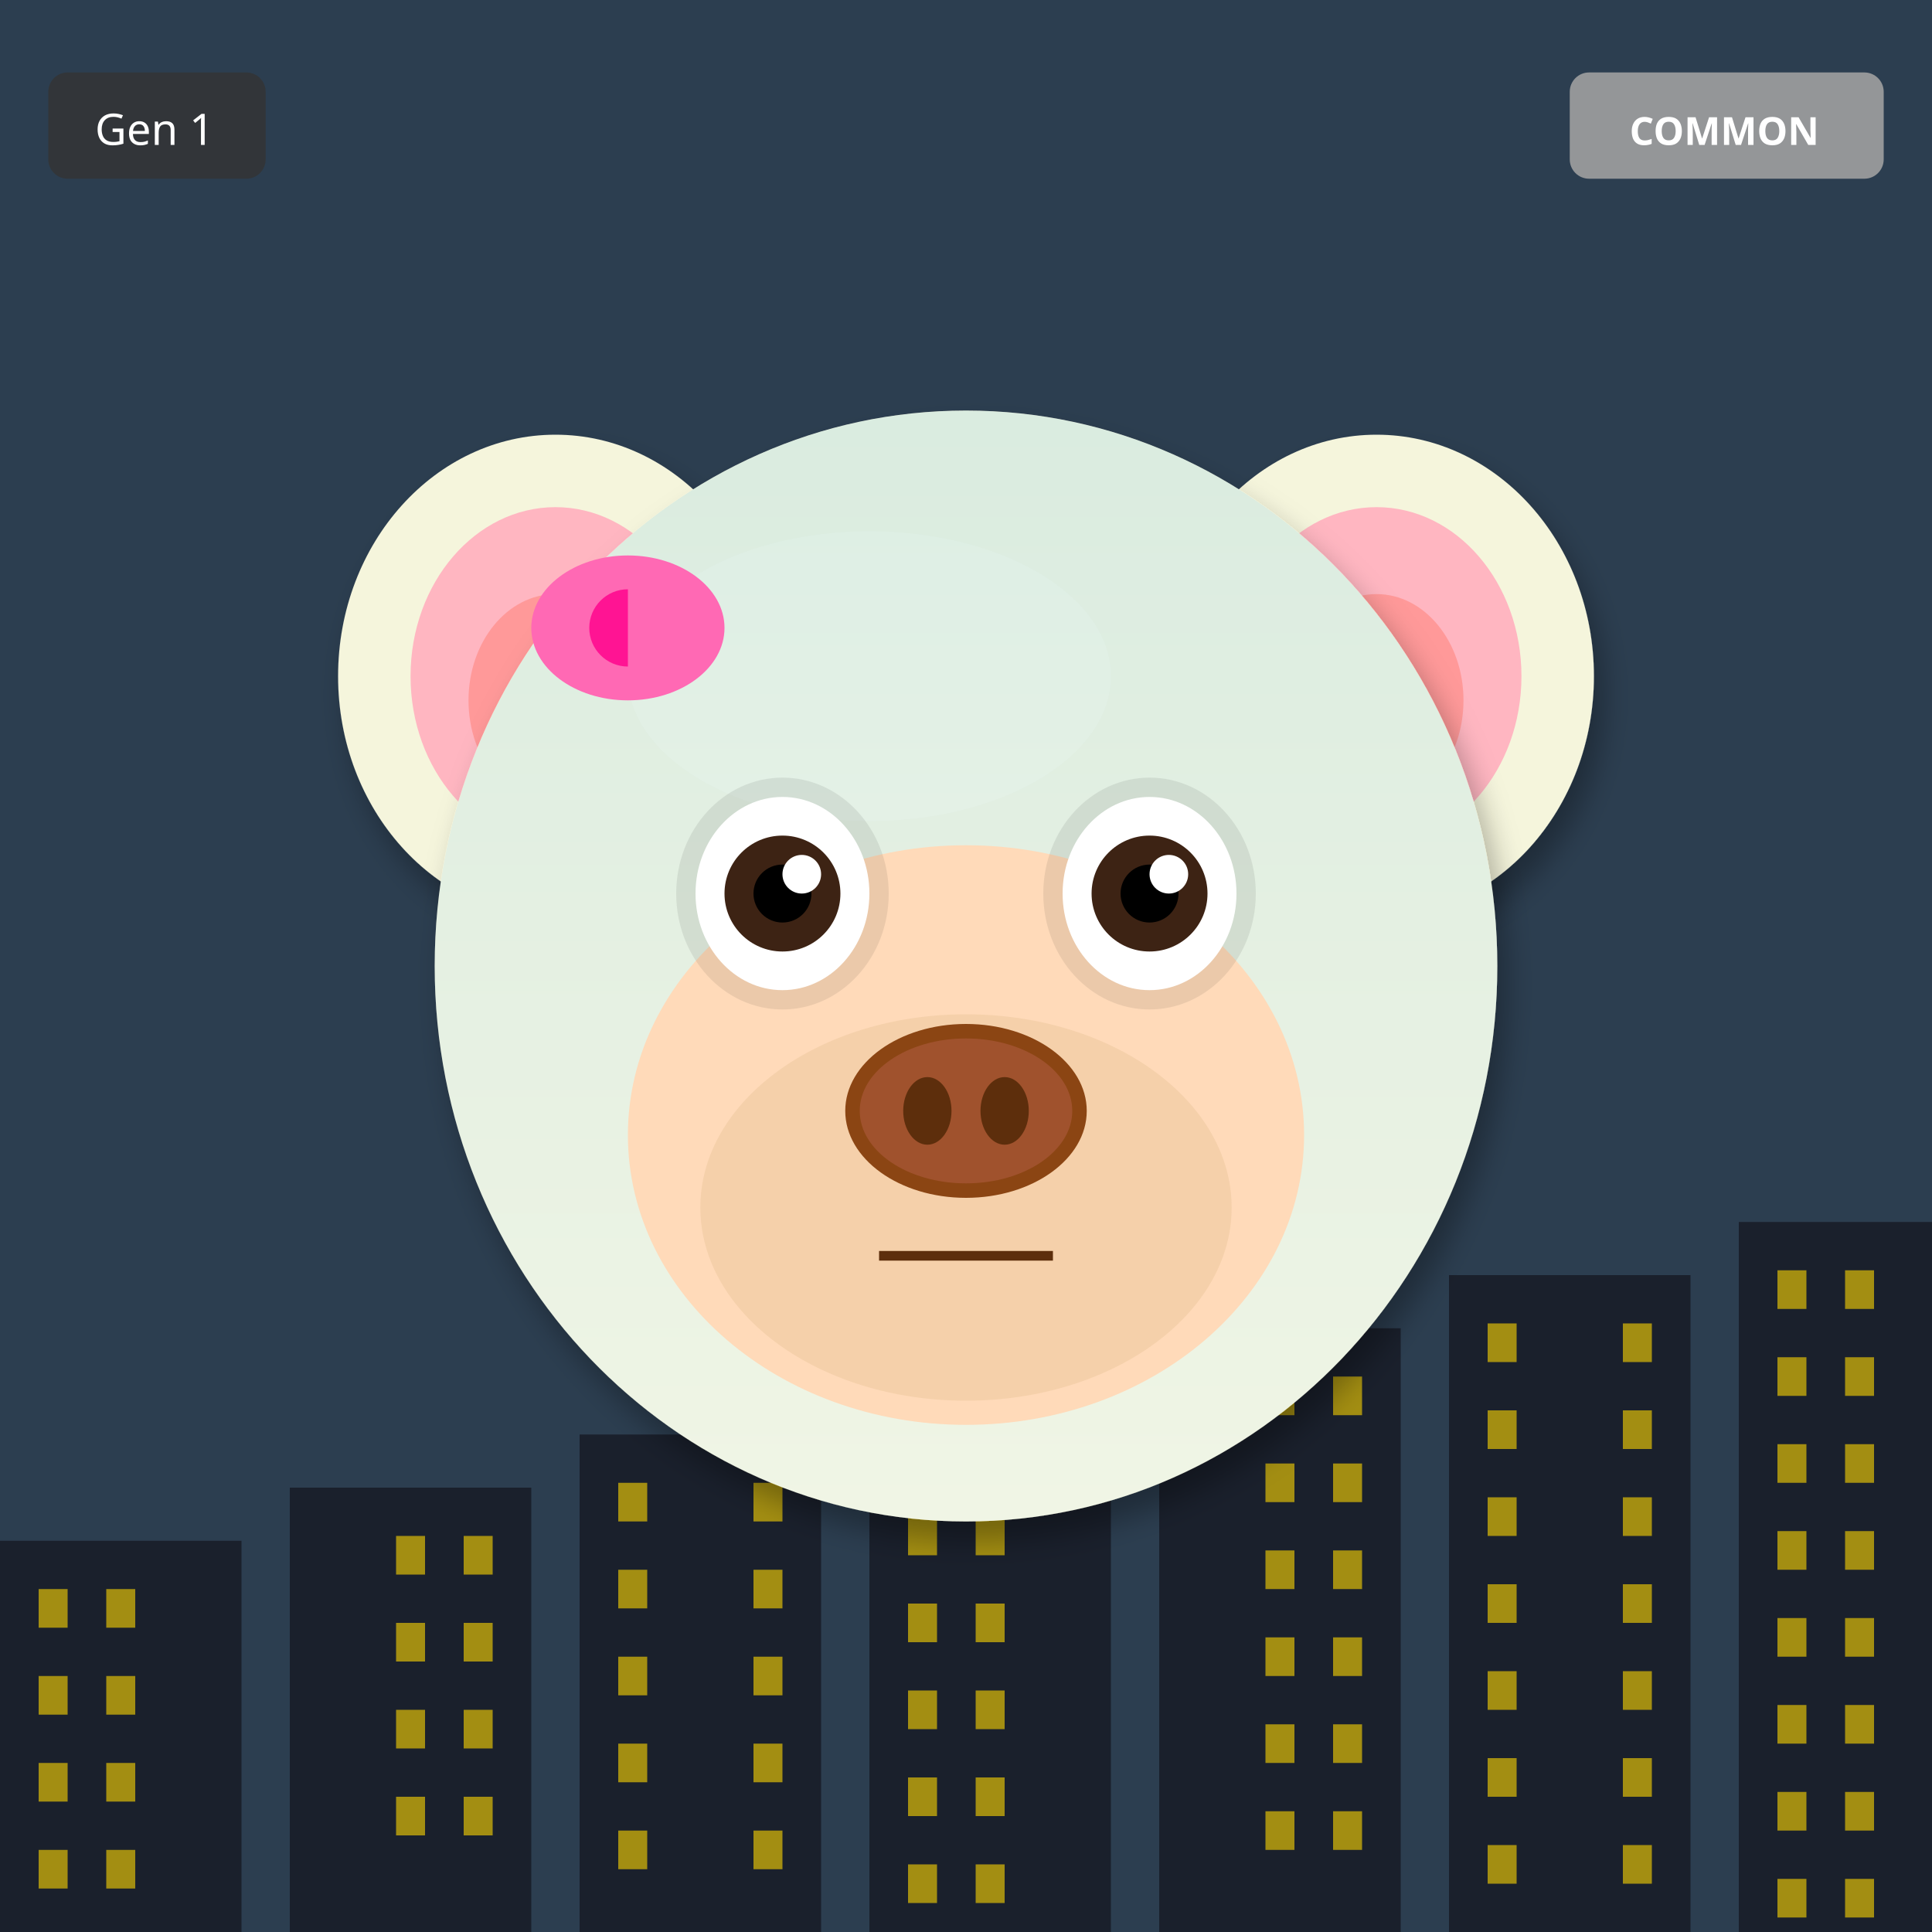
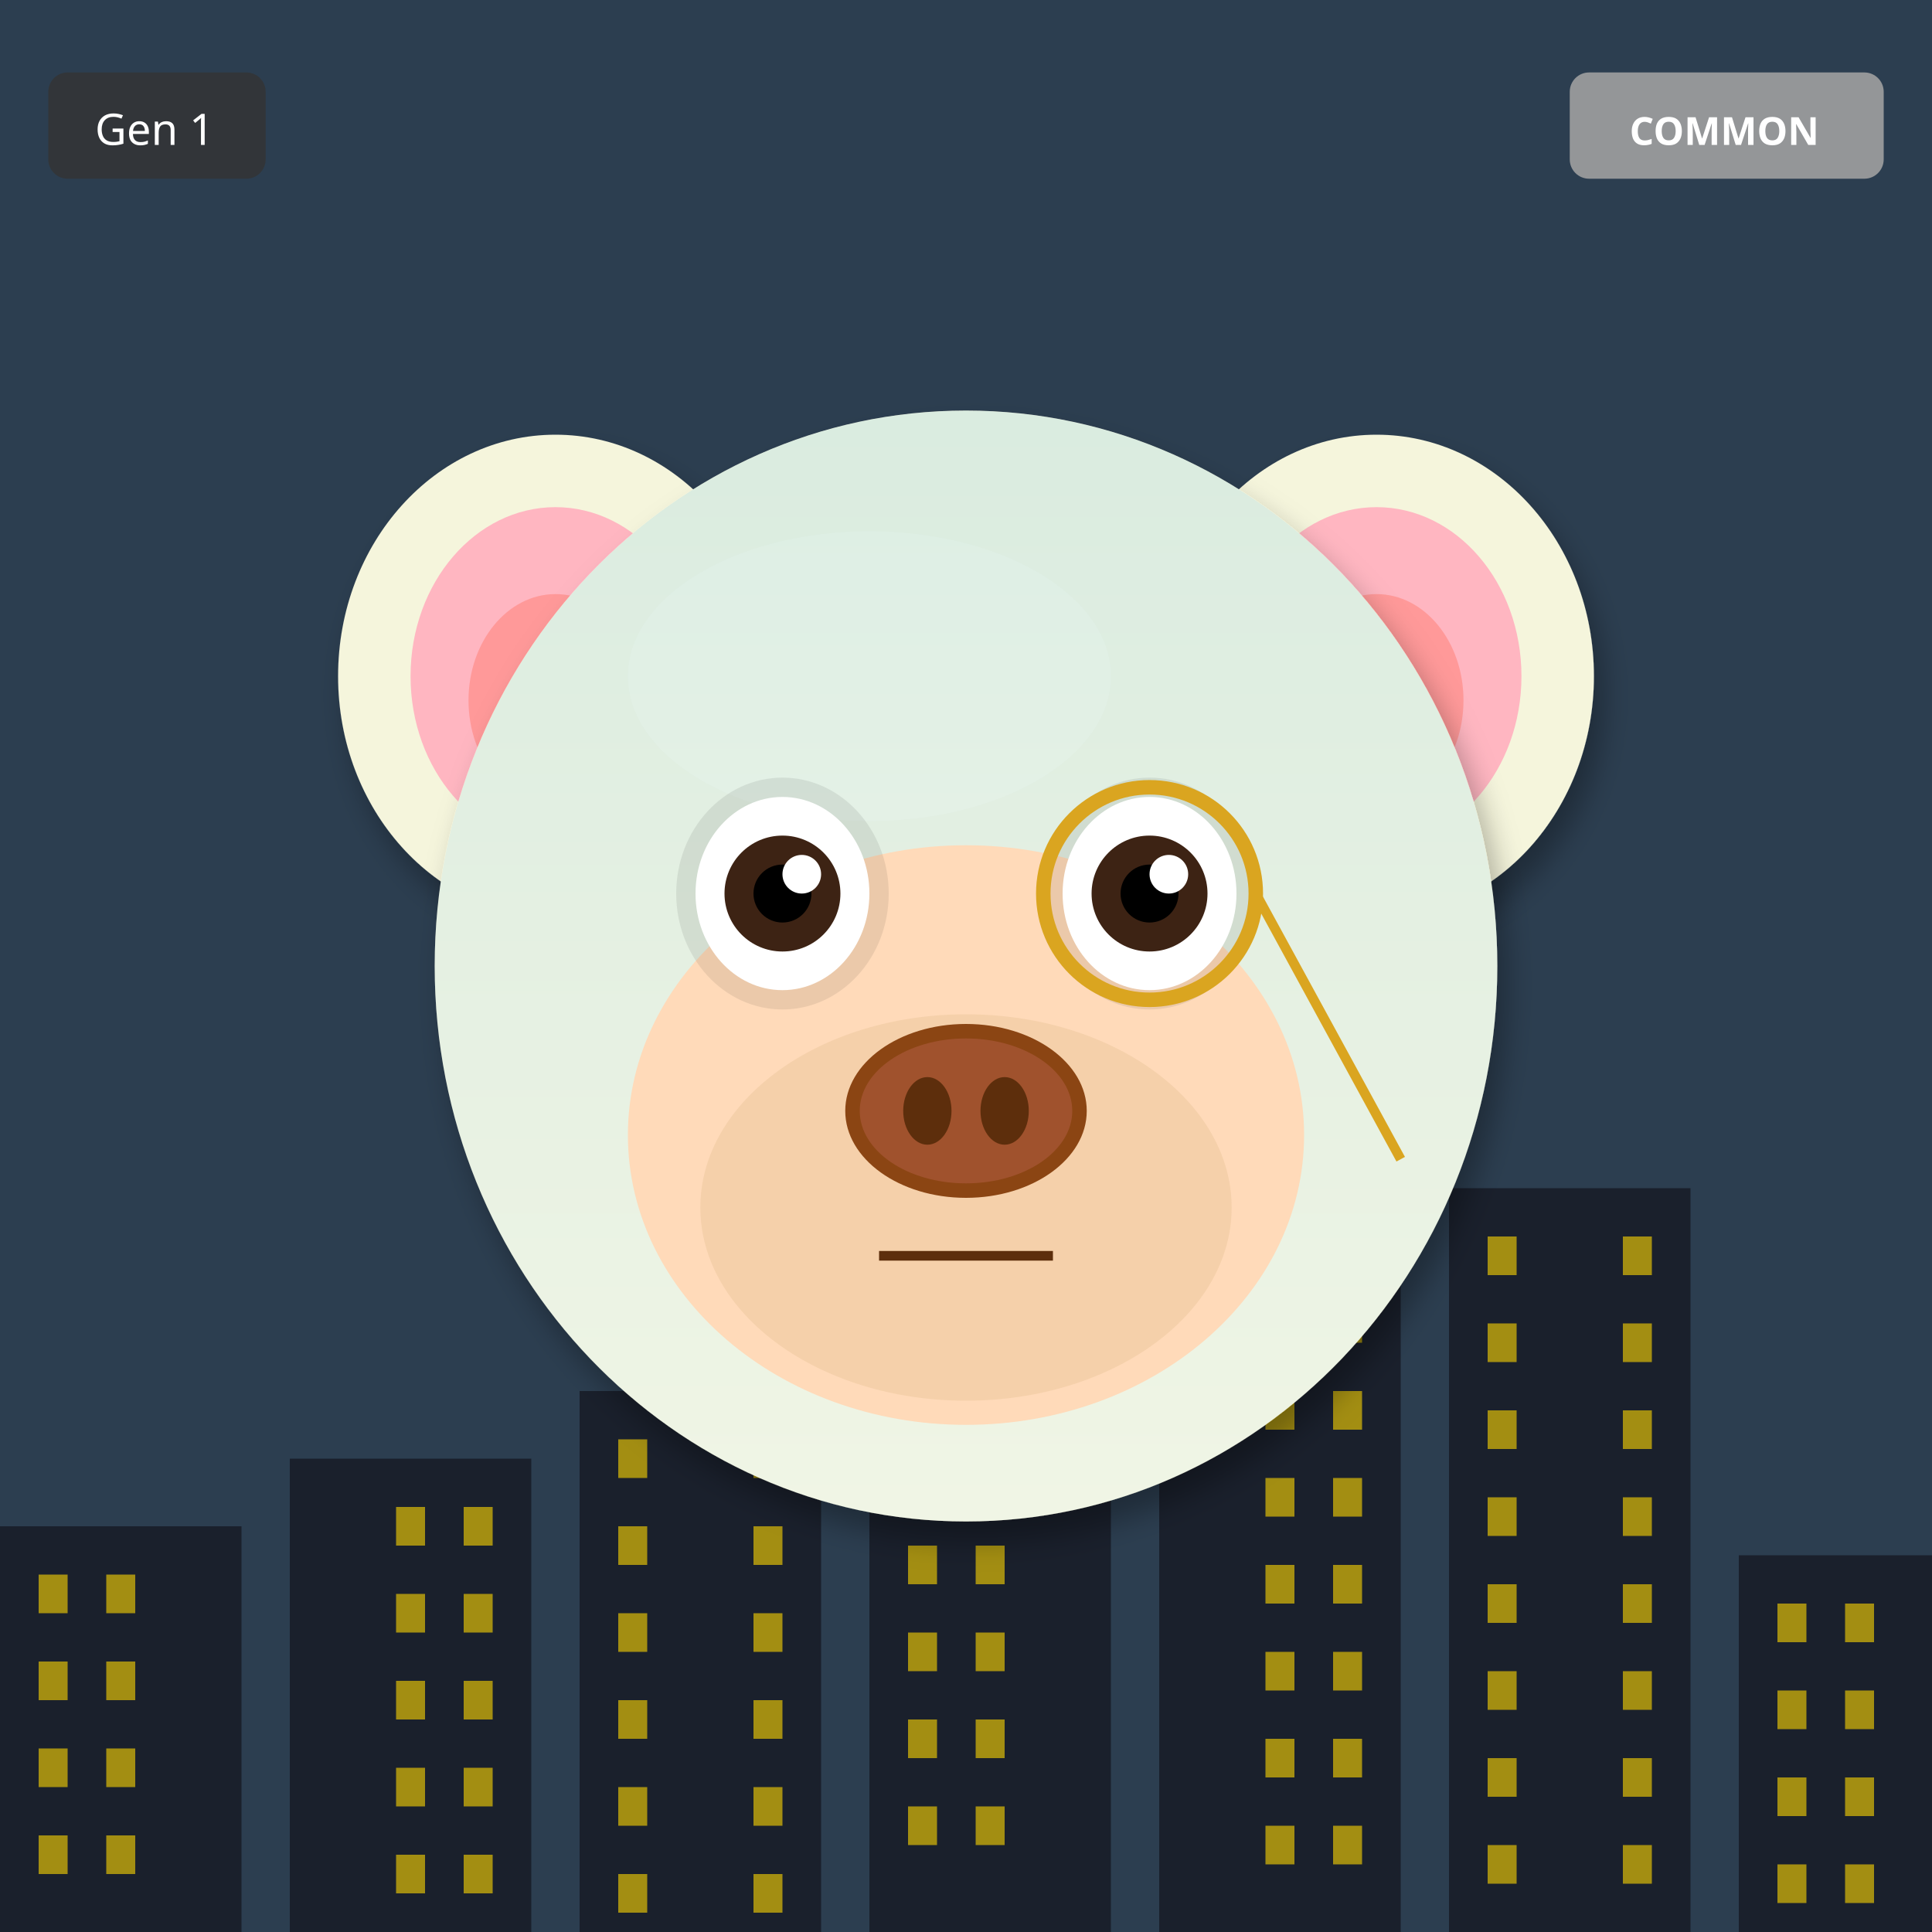
<svg xmlns="http://www.w3.org/2000/svg" width="400" height="400" viewBox="0 0 400 400">
  <defs>
    <filter id="shadow" x="-20%" y="-20%" width="140%" height="140%">
      <feDropShadow dx="2" dy="4" stdDeviation="3" flood-opacity="0.3" />
    </filter>
    <filter id="glow" x="-50%" y="-50%" width="200%" height="200%">
      <feGaussianBlur stdDeviation="8" result="blur" />
      <feMerge>
        <feMergeNode in="blur" />
        <feMergeNode in="SourceGraphic" />
      </feMerge>
    </filter>
    <linearGradient id="rainbow-body" x1="0%" y1="0%" x2="100%" y2="100%">
      <stop offset="0%" stop-color="#FF6B6B" />
      <stop offset="25%" stop-color="#FFE66D" />
      <stop offset="50%" stop-color="#4ECDC4" />
      <stop offset="75%" stop-color="#45B7D1" />
      <stop offset="100%" stop-color="#DDA0DD" />
    </linearGradient>
    <radialGradient id="galaxy-body" cx="30%" cy="30%">
      <stop offset="0%" stop-color="#E6E6FA" />
      <stop offset="50%" stop-color="#9370DB" />
      <stop offset="100%" stop-color="#1A0033" />
    </radialGradient>
    <linearGradient id="holo-body" x1="0%" y1="0%" x2="100%" y2="100%">
      <stop offset="0%" stop-color="#FF00FF" />
      <stop offset="50%" stop-color="#00FFFF" />
      <stop offset="100%" stop-color="#FFFF00" />
    </linearGradient>
    <linearGradient id="sky-gradient" x1="0%" y1="0%" x2="0%" y2="100%">
      <stop offset="0%" stop-color="#87CEEB" />
      <stop offset="100%" stop-color="#E0F4FF" />
    </linearGradient>
    <linearGradient id="grass-gradient" x1="0%" y1="0%" x2="0%" y2="100%">
      <stop offset="0%" stop-color="#90EE90" />
      <stop offset="100%" stop-color="#228B22" />
    </linearGradient>
    <linearGradient id="sunset-gradient" x1="0%" y1="0%" x2="0%" y2="100%">
      <stop offset="0%" stop-color="#FF6B6B" />
      <stop offset="50%" stop-color="#FFE66D" />
      <stop offset="100%" stop-color="#4ECDC4" />
    </linearGradient>
    <linearGradient id="aurora-gradient" x1="0%" y1="0%" x2="100%" y2="100%">
      <stop offset="0%" stop-color="#0D1B2A" />
      <stop offset="30%" stop-color="#00FF7F" />
      <stop offset="70%" stop-color="#FF00FF" />
      <stop offset="100%" stop-color="#0D1B2A" />
    </linearGradient>
    <radialGradient id="multiverse-gradient" cx="50%" cy="50%">
      <stop offset="0%" stop-color="#FFD700" />
      <stop offset="40%" stop-color="#FF00FF" />
      <stop offset="70%" stop-color="#00FFFF" />
      <stop offset="100%" stop-color="#000" />
    </radialGradient>
    <linearGradient id="rift-gradient" x1="0%" y1="0%" x2="100%" y2="100%">
      <stop offset="0%" stop-color="#000" />
      <stop offset="30%" stop-color="#9400D3" />
      <stop offset="50%" stop-color="#00FFFF" />
      <stop offset="70%" stop-color="#9400D3" />
      <stop offset="100%" stop-color="#000" />
    </linearGradient>
    <linearGradient id="heaven-gradient" x1="0%" y1="0%" x2="0%" y2="100%">
      <stop offset="0%" stop-color="#FFF" />
      <stop offset="50%" stop-color="#FFD700" stop-opacity="0.3" />
      <stop offset="100%" stop-color="#F0F8FF" />
    </linearGradient>
    <clipPath id="head-clip">
      <ellipse cx="200" cy="200" rx="110" ry="115" />
    </clipPath>
  </defs>
  <rect width="400" height="400" fill="#2C3E50" />
-   <rect x="0" y="319" width="50" height="81" fill="#1A202C" />
-   <rect x="8" y="329" width="6" height="8" fill="#FFD700" opacity="0.6" />
-   <rect x="22" y="329" width="6" height="8" fill="#FFD700" opacity="0.6" />
-   <rect x="8" y="347" width="6" height="8" fill="#FFD700" opacity="0.6" />
-   <rect x="22" y="347" width="6" height="8" fill="#FFD700" opacity="0.6" />
-   <rect x="8" y="365" width="6" height="8" fill="#FFD700" opacity="0.6" />
-   <rect x="22" y="365" width="6" height="8" fill="#FFD700" opacity="0.6" />
-   <rect x="8" y="383" width="6" height="8" fill="#FFD700" opacity="0.6" />
-   <rect x="22" y="383" width="6" height="8" fill="#FFD700" opacity="0.6" />
-   <rect x="60" y="308" width="50" height="92" fill="#1A202C" />
-   <rect x="82" y="318" width="6" height="8" fill="#FFD700" opacity="0.6" />
-   <rect x="96" y="318" width="6" height="8" fill="#FFD700" opacity="0.6" />
-   <rect x="82" y="336" width="6" height="8" fill="#FFD700" opacity="0.6" />
-   <rect x="96" y="336" width="6" height="8" fill="#FFD700" opacity="0.6" />
-   <rect x="82" y="354" width="6" height="8" fill="#FFD700" opacity="0.6" />
-   <rect x="96" y="354" width="6" height="8" fill="#FFD700" opacity="0.6" />
-   <rect x="82" y="372" width="6" height="8" fill="#FFD700" opacity="0.6" />
-   <rect x="96" y="372" width="6" height="8" fill="#FFD700" opacity="0.6" />
-   <rect x="120" y="297" width="50" height="103" fill="#1A202C" />
-   <rect x="128" y="307" width="6" height="8" fill="#FFD700" opacity="0.6" />
-   <rect x="156" y="307" width="6" height="8" fill="#FFD700" opacity="0.6" />
-   <rect x="128" y="325" width="6" height="8" fill="#FFD700" opacity="0.6" />
-   <rect x="156" y="325" width="6" height="8" fill="#FFD700" opacity="0.6" />
-   <rect x="128" y="343" width="6" height="8" fill="#FFD700" opacity="0.6" />
-   <rect x="156" y="343" width="6" height="8" fill="#FFD700" opacity="0.6" />
-   <rect x="128" y="361" width="6" height="8" fill="#FFD700" opacity="0.6" />
-   <rect x="156" y="361" width="6" height="8" fill="#FFD700" opacity="0.6" />
-   <rect x="128" y="379" width="6" height="8" fill="#FFD700" opacity="0.6" />
-   <rect x="156" y="379" width="6" height="8" fill="#FFD700" opacity="0.6" />
-   <rect x="180" y="286" width="50" height="114" fill="#1A202C" />
-   <rect x="188" y="296" width="6" height="8" fill="#FFD700" opacity="0.6" />
-   <rect x="202" y="296" width="6" height="8" fill="#FFD700" opacity="0.6" />
-   <rect x="188" y="314" width="6" height="8" fill="#FFD700" opacity="0.6" />
-   <rect x="202" y="314" width="6" height="8" fill="#FFD700" opacity="0.6" />
-   <rect x="188" y="332" width="6" height="8" fill="#FFD700" opacity="0.6" />
-   <rect x="202" y="332" width="6" height="8" fill="#FFD700" opacity="0.6" />
-   <rect x="188" y="350" width="6" height="8" fill="#FFD700" opacity="0.6" />
-   <rect x="202" y="350" width="6" height="8" fill="#FFD700" opacity="0.6" />
-   <rect x="188" y="368" width="6" height="8" fill="#FFD700" opacity="0.6" />
-   <rect x="202" y="368" width="6" height="8" fill="#FFD700" opacity="0.6" />
-   <rect x="188" y="386" width="6" height="8" fill="#FFD700" opacity="0.6" />
-   <rect x="202" y="386" width="6" height="8" fill="#FFD700" opacity="0.6" />
-   <rect x="240" y="275" width="50" height="125" fill="#1A202C" />
-   <rect x="262" y="285" width="6" height="8" fill="#FFD700" opacity="0.6" />
-   <rect x="276" y="285" width="6" height="8" fill="#FFD700" opacity="0.6" />
-   <rect x="262" y="303" width="6" height="8" fill="#FFD700" opacity="0.6" />
-   <rect x="276" y="303" width="6" height="8" fill="#FFD700" opacity="0.6" />
-   <rect x="262" y="321" width="6" height="8" fill="#FFD700" opacity="0.6" />
-   <rect x="276" y="321" width="6" height="8" fill="#FFD700" opacity="0.6" />
-   <rect x="262" y="339" width="6" height="8" fill="#FFD700" opacity="0.6" />
-   <rect x="276" y="339" width="6" height="8" fill="#FFD700" opacity="0.6" />
-   <rect x="262" y="357" width="6" height="8" fill="#FFD700" opacity="0.6" />
-   <rect x="276" y="357" width="6" height="8" fill="#FFD700" opacity="0.6" />
-   <rect x="262" y="375" width="6" height="8" fill="#FFD700" opacity="0.6" />
-   <rect x="276" y="375" width="6" height="8" fill="#FFD700" opacity="0.6" />
-   <rect x="300" y="264" width="50" height="136" fill="#1A202C" />
+   <rect x="0" y="316" width="50" height="84" fill="#1A202C" />
+   <rect x="8" y="326" width="6" height="8" fill="#FFD700" opacity="0.6" />
+   <rect x="22" y="326" width="6" height="8" fill="#FFD700" opacity="0.6" />
+   <rect x="8" y="344" width="6" height="8" fill="#FFD700" opacity="0.6" />
+   <rect x="22" y="344" width="6" height="8" fill="#FFD700" opacity="0.6" />
+   <rect x="8" y="362" width="6" height="8" fill="#FFD700" opacity="0.6" />
+   <rect x="22" y="362" width="6" height="8" fill="#FFD700" opacity="0.6" />
+   <rect x="8" y="380" width="6" height="8" fill="#FFD700" opacity="0.6" />
+   <rect x="22" y="380" width="6" height="8" fill="#FFD700" opacity="0.6" />
+   <rect x="60" y="302" width="50" height="98" fill="#1A202C" />
+   <rect x="82" y="312" width="6" height="8" fill="#FFD700" opacity="0.6" />
+   <rect x="96" y="312" width="6" height="8" fill="#FFD700" opacity="0.6" />
+   <rect x="82" y="330" width="6" height="8" fill="#FFD700" opacity="0.6" />
+   <rect x="96" y="330" width="6" height="8" fill="#FFD700" opacity="0.6" />
+   <rect x="82" y="348" width="6" height="8" fill="#FFD700" opacity="0.6" />
+   <rect x="96" y="348" width="6" height="8" fill="#FFD700" opacity="0.6" />
+   <rect x="82" y="366" width="6" height="8" fill="#FFD700" opacity="0.6" />
+   <rect x="96" y="366" width="6" height="8" fill="#FFD700" opacity="0.6" />
+   <rect x="82" y="384" width="6" height="8" fill="#FFD700" opacity="0.6" />
+   <rect x="96" y="384" width="6" height="8" fill="#FFD700" opacity="0.6" />
+   <rect x="120" y="288" width="50" height="112" fill="#1A202C" />
+   <rect x="128" y="298" width="6" height="8" fill="#FFD700" opacity="0.6" />
+   <rect x="156" y="298" width="6" height="8" fill="#FFD700" opacity="0.6" />
+   <rect x="128" y="316" width="6" height="8" fill="#FFD700" opacity="0.6" />
+   <rect x="156" y="316" width="6" height="8" fill="#FFD700" opacity="0.6" />
+   <rect x="128" y="334" width="6" height="8" fill="#FFD700" opacity="0.6" />
+   <rect x="156" y="334" width="6" height="8" fill="#FFD700" opacity="0.6" />
+   <rect x="128" y="352" width="6" height="8" fill="#FFD700" opacity="0.6" />
+   <rect x="156" y="352" width="6" height="8" fill="#FFD700" opacity="0.6" />
+   <rect x="128" y="370" width="6" height="8" fill="#FFD700" opacity="0.6" />
+   <rect x="156" y="370" width="6" height="8" fill="#FFD700" opacity="0.6" />
+   <rect x="128" y="388" width="6" height="8" fill="#FFD700" opacity="0.6" />
+   <rect x="156" y="388" width="6" height="8" fill="#FFD700" opacity="0.6" />
+   <rect x="180" y="274" width="50" height="126" fill="#1A202C" />
+   <rect x="188" y="284" width="6" height="8" fill="#FFD700" opacity="0.6" />
+   <rect x="202" y="284" width="6" height="8" fill="#FFD700" opacity="0.6" />
+   <rect x="188" y="302" width="6" height="8" fill="#FFD700" opacity="0.6" />
+   <rect x="202" y="302" width="6" height="8" fill="#FFD700" opacity="0.6" />
+   <rect x="188" y="320" width="6" height="8" fill="#FFD700" opacity="0.6" />
+   <rect x="202" y="320" width="6" height="8" fill="#FFD700" opacity="0.6" />
+   <rect x="188" y="338" width="6" height="8" fill="#FFD700" opacity="0.6" />
+   <rect x="202" y="338" width="6" height="8" fill="#FFD700" opacity="0.6" />
+   <rect x="188" y="356" width="6" height="8" fill="#FFD700" opacity="0.6" />
+   <rect x="202" y="356" width="6" height="8" fill="#FFD700" opacity="0.6" />
+   <rect x="188" y="374" width="6" height="8" fill="#FFD700" opacity="0.6" />
+   <rect x="202" y="374" width="6" height="8" fill="#FFD700" opacity="0.6" />
+   <rect x="240" y="260" width="50" height="140" fill="#1A202C" />
+   <rect x="262" y="270" width="6" height="8" fill="#FFD700" opacity="0.6" />
+   <rect x="276" y="270" width="6" height="8" fill="#FFD700" opacity="0.6" />
+   <rect x="262" y="288" width="6" height="8" fill="#FFD700" opacity="0.6" />
+   <rect x="276" y="288" width="6" height="8" fill="#FFD700" opacity="0.6" />
+   <rect x="262" y="306" width="6" height="8" fill="#FFD700" opacity="0.6" />
+   <rect x="276" y="306" width="6" height="8" fill="#FFD700" opacity="0.6" />
+   <rect x="262" y="324" width="6" height="8" fill="#FFD700" opacity="0.6" />
+   <rect x="276" y="324" width="6" height="8" fill="#FFD700" opacity="0.6" />
+   <rect x="262" y="342" width="6" height="8" fill="#FFD700" opacity="0.6" />
+   <rect x="276" y="342" width="6" height="8" fill="#FFD700" opacity="0.6" />
+   <rect x="262" y="360" width="6" height="8" fill="#FFD700" opacity="0.6" />
+   <rect x="276" y="360" width="6" height="8" fill="#FFD700" opacity="0.6" />
+   <rect x="262" y="378" width="6" height="8" fill="#FFD700" opacity="0.6" />
+   <rect x="276" y="378" width="6" height="8" fill="#FFD700" opacity="0.6" />
+   <rect x="300" y="246" width="50" height="154" fill="#1A202C" />
+   <rect x="308" y="256" width="6" height="8" fill="#FFD700" opacity="0.6" />
+   <rect x="336" y="256" width="6" height="8" fill="#FFD700" opacity="0.6" />
  <rect x="308" y="274" width="6" height="8" fill="#FFD700" opacity="0.6" />
  <rect x="336" y="274" width="6" height="8" fill="#FFD700" opacity="0.6" />
  <rect x="308" y="292" width="6" height="8" fill="#FFD700" opacity="0.6" />
  <rect x="336" y="292" width="6" height="8" fill="#FFD700" opacity="0.6" />
  <rect x="308" y="310" width="6" height="8" fill="#FFD700" opacity="0.6" />
  <rect x="336" y="310" width="6" height="8" fill="#FFD700" opacity="0.6" />
  <rect x="308" y="328" width="6" height="8" fill="#FFD700" opacity="0.6" />
  <rect x="336" y="328" width="6" height="8" fill="#FFD700" opacity="0.6" />
  <rect x="308" y="346" width="6" height="8" fill="#FFD700" opacity="0.6" />
  <rect x="336" y="346" width="6" height="8" fill="#FFD700" opacity="0.6" />
  <rect x="308" y="364" width="6" height="8" fill="#FFD700" opacity="0.6" />
  <rect x="336" y="364" width="6" height="8" fill="#FFD700" opacity="0.6" />
  <rect x="308" y="382" width="6" height="8" fill="#FFD700" opacity="0.6" />
  <rect x="336" y="382" width="6" height="8" fill="#FFD700" opacity="0.6" />
-   <rect x="360" y="253" width="50" height="147" fill="#1A202C" />
-   <rect x="368" y="263" width="6" height="8" fill="#FFD700" opacity="0.6" />
-   <rect x="382" y="263" width="6" height="8" fill="#FFD700" opacity="0.6" />
-   <rect x="368" y="281" width="6" height="8" fill="#FFD700" opacity="0.6" />
-   <rect x="382" y="281" width="6" height="8" fill="#FFD700" opacity="0.6" />
-   <rect x="368" y="299" width="6" height="8" fill="#FFD700" opacity="0.6" />
-   <rect x="382" y="299" width="6" height="8" fill="#FFD700" opacity="0.6" />
-   <rect x="368" y="317" width="6" height="8" fill="#FFD700" opacity="0.6" />
-   <rect x="382" y="317" width="6" height="8" fill="#FFD700" opacity="0.6" />
-   <rect x="368" y="335" width="6" height="8" fill="#FFD700" opacity="0.6" />
-   <rect x="382" y="335" width="6" height="8" fill="#FFD700" opacity="0.6" />
-   <rect x="368" y="353" width="6" height="8" fill="#FFD700" opacity="0.6" />
-   <rect x="382" y="353" width="6" height="8" fill="#FFD700" opacity="0.6" />
-   <rect x="368" y="371" width="6" height="8" fill="#FFD700" opacity="0.6" />
-   <rect x="382" y="371" width="6" height="8" fill="#FFD700" opacity="0.6" />
-   <rect x="368" y="389" width="6" height="8" fill="#FFD700" opacity="0.6" />
-   <rect x="382" y="389" width="6" height="8" fill="#FFD700" opacity="0.6" />
+   <rect x="360" y="322" width="50" height="78" fill="#1A202C" />
+   <rect x="368" y="332" width="6" height="8" fill="#FFD700" opacity="0.6" />
+   <rect x="382" y="332" width="6" height="8" fill="#FFD700" opacity="0.6" />
+   <rect x="368" y="350" width="6" height="8" fill="#FFD700" opacity="0.6" />
+   <rect x="382" y="350" width="6" height="8" fill="#FFD700" opacity="0.6" />
+   <rect x="368" y="368" width="6" height="8" fill="#FFD700" opacity="0.6" />
+   <rect x="382" y="368" width="6" height="8" fill="#FFD700" opacity="0.6" />
+   <rect x="368" y="386" width="6" height="8" fill="#FFD700" opacity="0.6" />
+   <rect x="382" y="386" width="6" height="8" fill="#FFD700" opacity="0.6" />
  <ellipse cx="115" cy="140" rx="45" ry="50" fill="#F5F5DC" filter="url(#shadow)" />
  <ellipse cx="115" cy="140" rx="30" ry="35" fill="#FFB6C1" />
  <ellipse cx="115" cy="145" rx="18" ry="22" fill="#FF9999" />
  <ellipse cx="285" cy="140" rx="45" ry="50" fill="#F5F5DC" filter="url(#shadow)" />
  <ellipse cx="285" cy="140" rx="30" ry="35" fill="#FFB6C1" />
  <ellipse cx="285" cy="145" rx="18" ry="22" fill="#FF9999" />
  <ellipse cx="200" cy="200" rx="110" ry="115" fill="#F5F5DC" filter="url(#shadow)" />
  <ellipse cx="180" cy="140" rx="50" ry="30" fill="#FFFFF0" opacity="0.3" />
  <g clip-path="url(#head-clip)">
    <ellipse cx="200" cy="200" rx="110" ry="115" fill="url(#sky-gradient)" opacity="0.25" />
  </g>
  <ellipse cx="200" cy="235" rx="70" ry="60" fill="#FFDAB9" />
  <ellipse cx="200" cy="250" rx="55" ry="40" fill="#DEB887" opacity="0.3" />
  <ellipse cx="162" cy="185" rx="22" ry="24" fill="#000" opacity="0.08" />
  <ellipse cx="238" cy="185" rx="22" ry="24" fill="#000" opacity="0.08" />
  <ellipse cx="162" cy="185" rx="18" ry="20" fill="white" />
  <circle cx="162" cy="185" r="12" fill="#3D2314" />
  <circle cx="162" cy="185" r="6" fill="#000" />
  <circle cx="166" cy="181" r="4" fill="white" />
  <ellipse cx="238" cy="185" rx="18" ry="20" fill="white" />
  <circle cx="238" cy="185" r="12" fill="#3D2314" />
  <circle cx="238" cy="185" r="6" fill="#000" />
  <circle cx="242" cy="181" r="4" fill="white" />
  <g>
    <ellipse cx="200" cy="230" rx="25" ry="18" fill="#8B4513" />
    <ellipse cx="200" cy="230" rx="22" ry="15" fill="#A0522D" />
    <ellipse cx="192" cy="230" rx="5" ry="7" fill="#5D2E0C" />
    <ellipse cx="208" cy="230" rx="5" ry="7" fill="#5D2E0C" />
  </g>
  <line x1="182" y1="260" x2="218" y2="260" stroke="#5D2E0C" stroke-width="2" />
-   <ellipse cx="130" cy="130" rx="20" ry="15" fill="#FF69B4" />
-   <ellipse cx="130" cy="130" rx="8" ry="8" fill="#FF1493" />
-   <polygon points="130,115 145,130 130,145" fill="#FF69B4" />
+   <circle cx="238" cy="185" r="22" fill="none" stroke="#DAA520" stroke-width="3" />
+   <line x1="260" y1="185" x2="290" y2="240" stroke="#DAA520" stroke-width="2" />
  <g transform="translate(325, 15)">
    <rect width="65" height="22" rx="4" fill="#A0A0A0" opacity="0.9" />
    <text x="32" y="15" font-size="8" fill="#FFF" text-anchor="middle" font-family="sans-serif" font-weight="bold">COMMON</text>
  </g>
  <g transform="translate(10, 15)">
    <rect width="45" height="22" rx="4" fill="#333" opacity="0.8" />
    <text x="22" y="15" font-size="9" fill="#FFF" text-anchor="middle" font-family="sans-serif">Gen 1</text>
  </g>
</svg>
